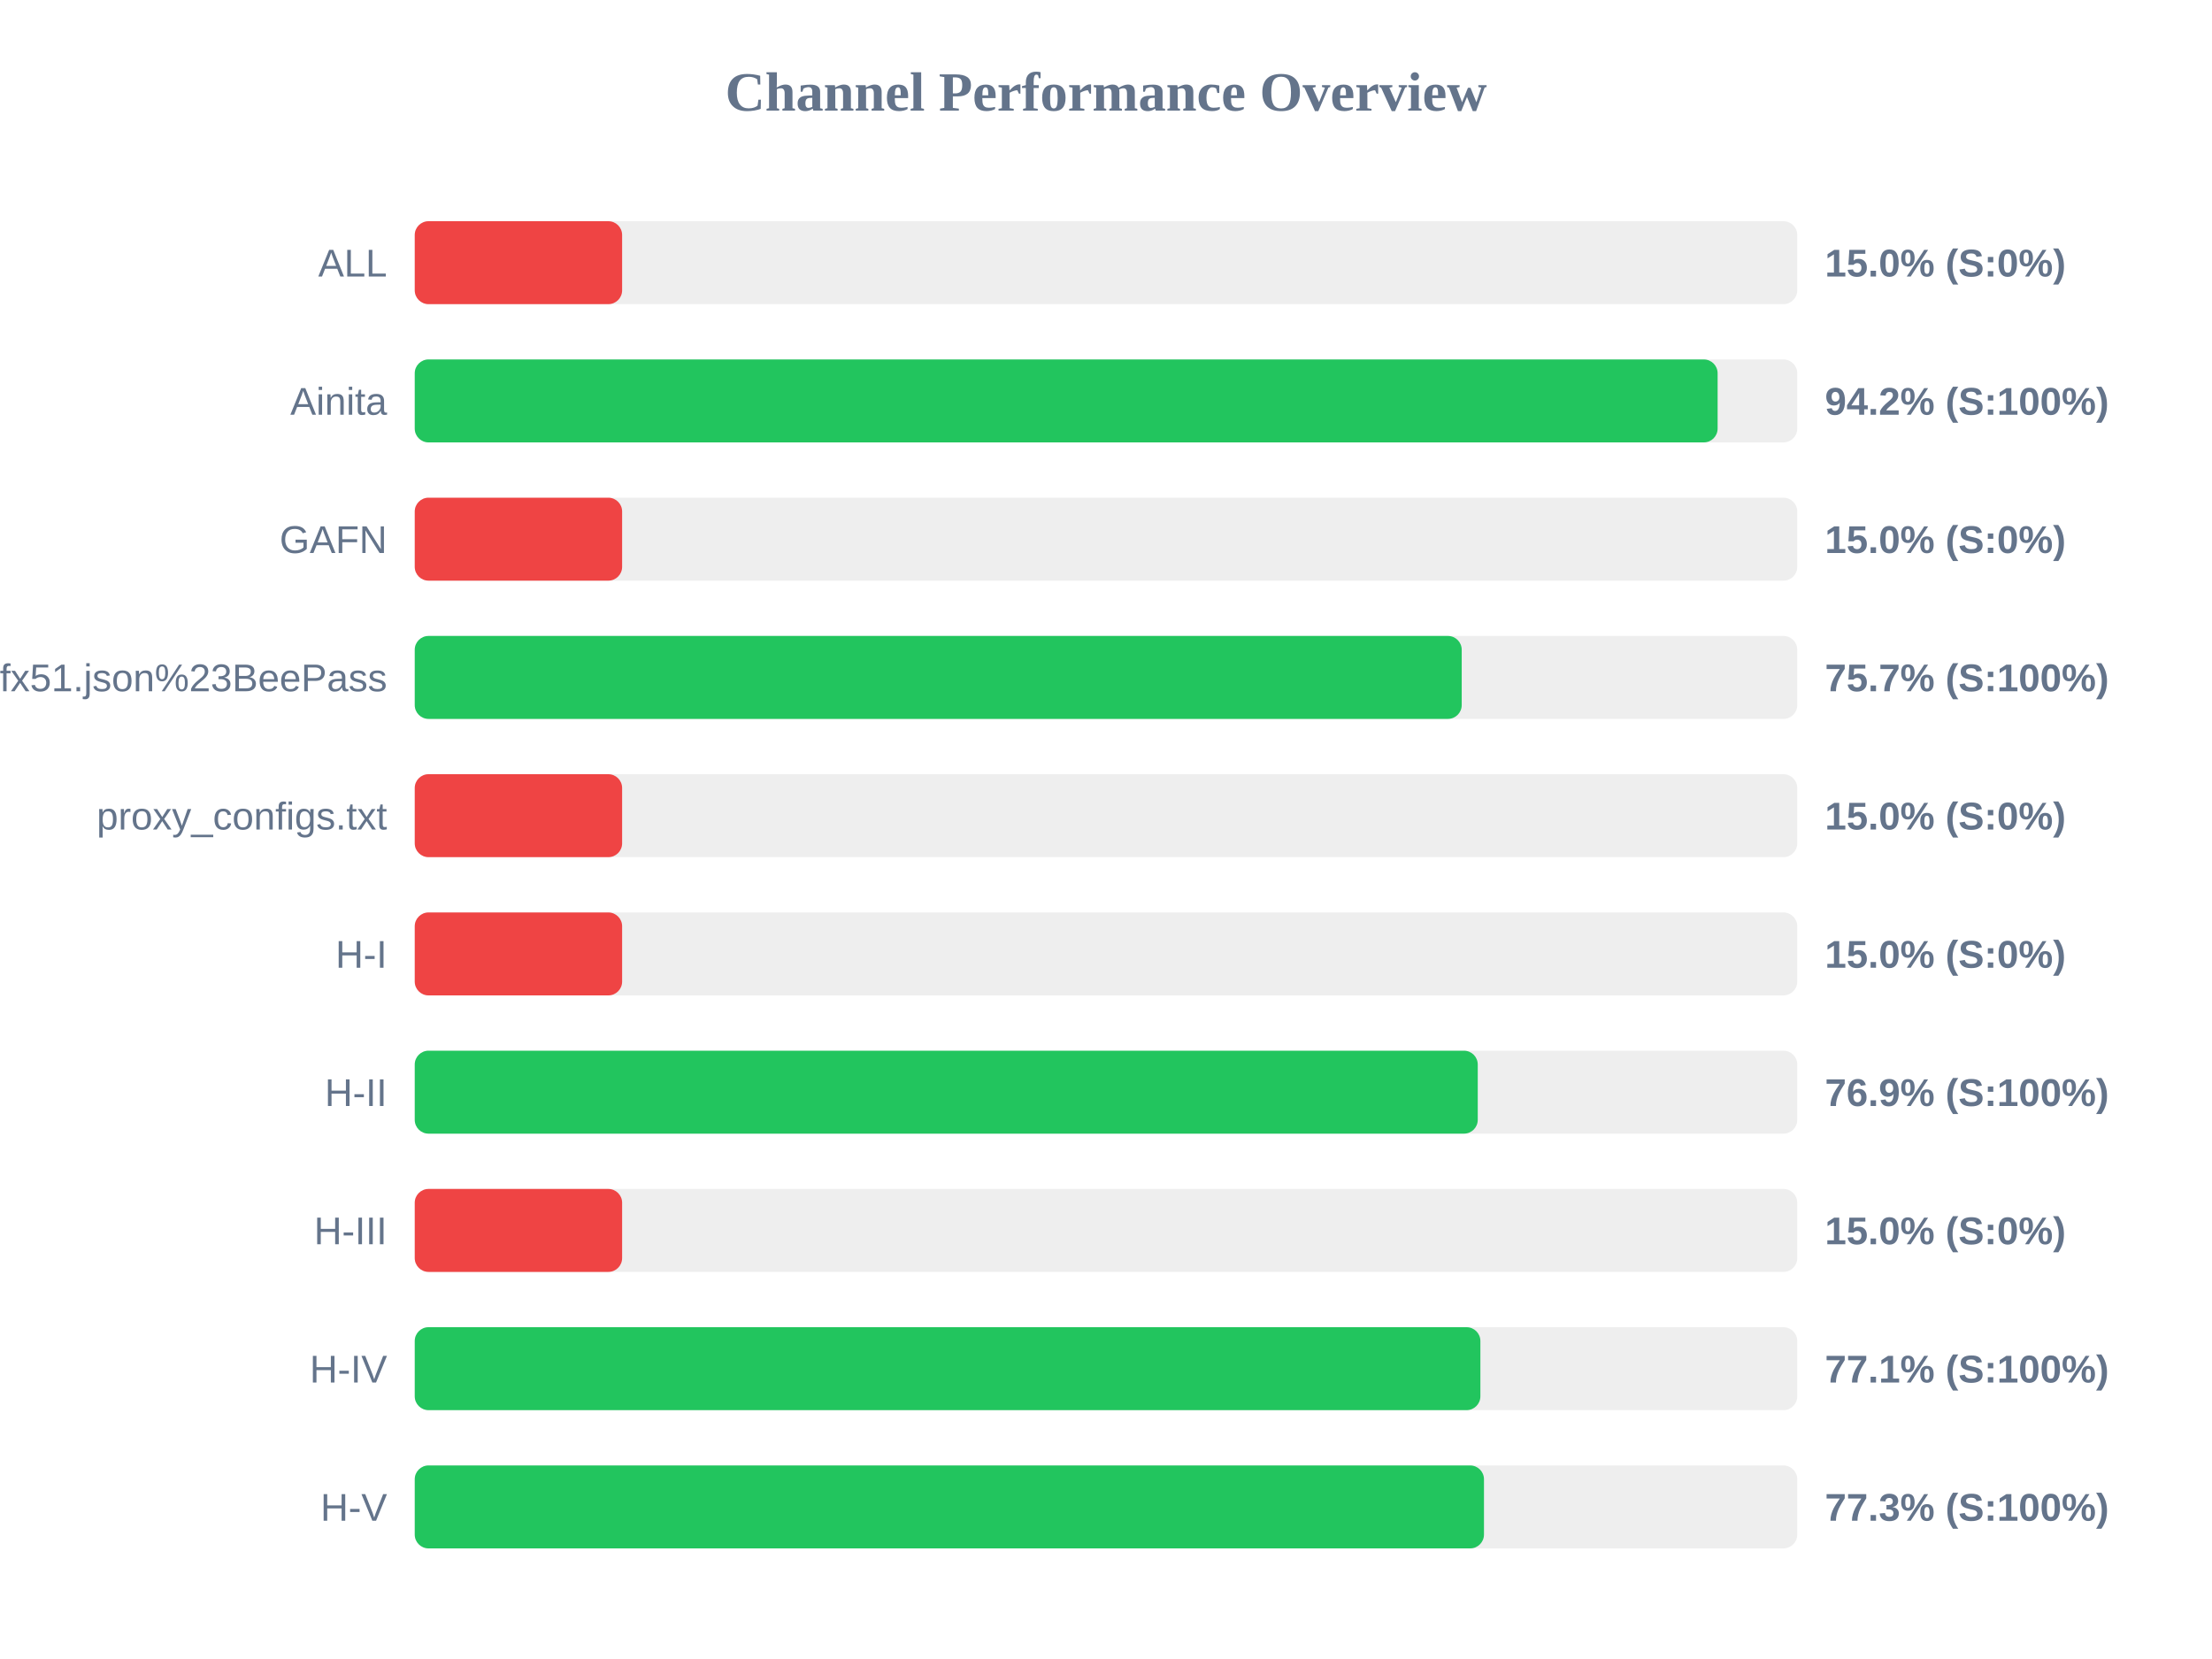
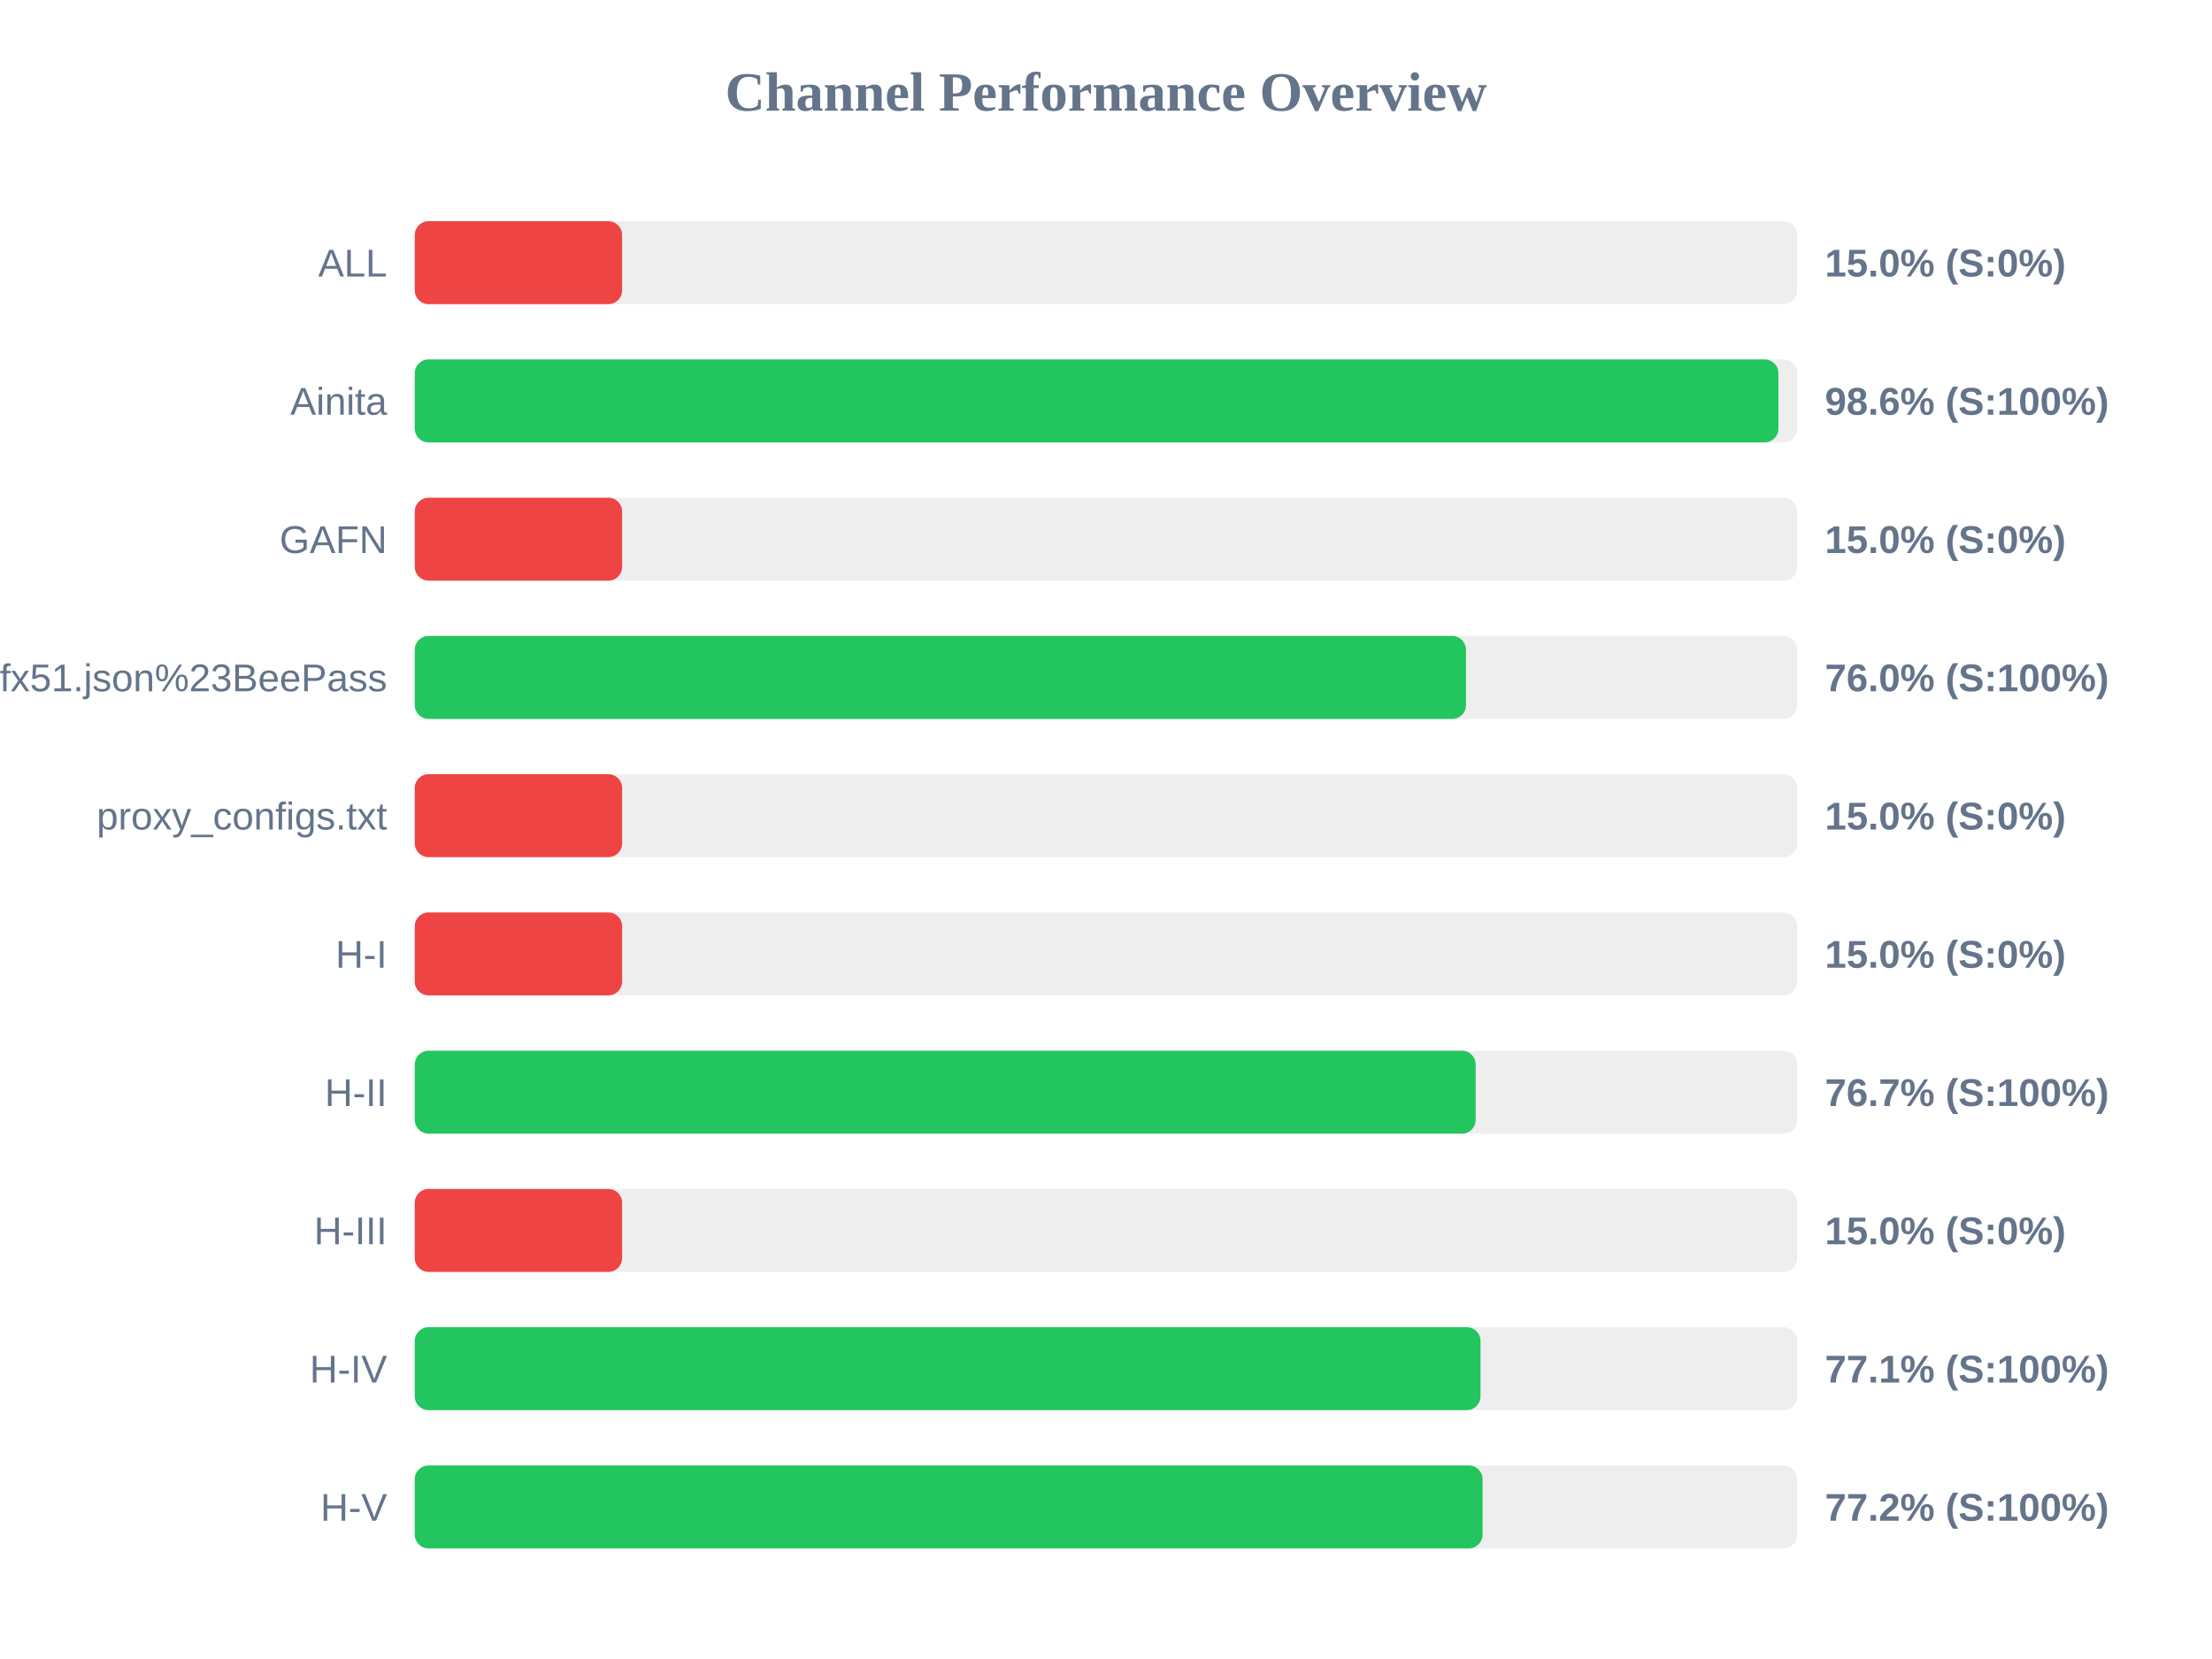
<svg xmlns="http://www.w3.org/2000/svg" width="800" height="600" version="1.1">
  <style>
        .row { font: 14px Arial; fill: #64748b; }
        .score { font: bold 14px Arial; fill: #64748b; }
    </style>
  <text x="400" y="40" text-anchor="middle" font-size="20px" font-weight="bold" fill="#64748b">Channel Performance Overview</text>
  <rect x="150" y="80" width="500" height="30" fill="#eee" rx="5" />
  <rect x="150" y="80" width="75.0" height="30" fill="#ef4444" rx="5" />
  <text x="140" y="100" text-anchor="end" class="row">ALL</text>
  <text x="660" y="100" text-anchor="start" class="score">15.0% (S:0%)</text>
  <rect x="150" y="130" width="500" height="30" fill="#eee" rx="5" />
-   <rect x="150" y="130" width="471.2" height="30" fill="#22c55e" rx="5" />
+   <rect x="150" y="130" width="493.2" height="30" fill="#22c55e" rx="5" />
  <text x="140" y="150" text-anchor="end" class="row">Ainita</text>
-   <text x="660" y="150" text-anchor="start" class="score">94.2% (S:100%)</text>
+   <text x="660" y="150" text-anchor="start" class="score">98.6% (S:100%)</text>
  <rect x="150" y="180" width="500" height="30" fill="#eee" rx="5" />
  <rect x="150" y="180" width="75.0" height="30" fill="#ef4444" rx="5" />
  <text x="140" y="200" text-anchor="end" class="row">GAFN</text>
  <text x="660" y="200" text-anchor="start" class="score">15.0% (S:0%)</text>
  <rect x="150" y="230" width="500" height="30" fill="#eee" rx="5" />
-   <rect x="150" y="230" width="378.65" height="30" fill="#22c55e" rx="5" />
+   <rect x="150" y="230" width="380.2" height="30" fill="#22c55e" rx="5" />
  <text x="140" y="250" text-anchor="end" class="row">sub?s=ssconf%3A%2F%2Fs3.amazonaws.com%2Fbeedynconprd%2Fzf38bv6oxi1nv3wfkpmxyfl8yj5fargza3foantoalu16vznl0ckxx7bgf1ufx51.json%23BeePass</text>
-   <text x="660" y="250" text-anchor="start" class="score">75.7% (S:100%)</text>
+   <text x="660" y="250" text-anchor="start" class="score">76.0% (S:100%)</text>
  <rect x="150" y="280" width="500" height="30" fill="#eee" rx="5" />
  <rect x="150" y="280" width="75.0" height="30" fill="#ef4444" rx="5" />
  <text x="140" y="300" text-anchor="end" class="row">proxy_configs.txt</text>
  <text x="660" y="300" text-anchor="start" class="score">15.0% (S:0%)</text>
  <rect x="150" y="330" width="500" height="30" fill="#eee" rx="5" />
  <rect x="150" y="330" width="75.0" height="30" fill="#ef4444" rx="5" />
  <text x="140" y="350" text-anchor="end" class="row">H-I</text>
  <text x="660" y="350" text-anchor="start" class="score">15.0% (S:0%)</text>
  <rect x="150" y="380" width="500" height="30" fill="#eee" rx="5" />
-   <rect x="150" y="380" width="384.45" height="30" fill="#22c55e" rx="5" />
+   <rect x="150" y="380" width="383.7" height="30" fill="#22c55e" rx="5" />
  <text x="140" y="400" text-anchor="end" class="row">H-II</text>
-   <text x="660" y="400" text-anchor="start" class="score">76.9% (S:100%)</text>
+   <text x="660" y="400" text-anchor="start" class="score">76.7% (S:100%)</text>
  <rect x="150" y="430" width="500" height="30" fill="#eee" rx="5" />
  <rect x="150" y="430" width="75.0" height="30" fill="#ef4444" rx="5" />
  <text x="140" y="450" text-anchor="end" class="row">H-III</text>
  <text x="660" y="450" text-anchor="start" class="score">15.0% (S:0%)</text>
  <rect x="150" y="480" width="500" height="30" fill="#eee" rx="5" />
-   <rect x="150" y="480" width="385.4" height="30" fill="#22c55e" rx="5" />
+   <rect x="150" y="480" width="385.45" height="30" fill="#22c55e" rx="5" />
  <text x="140" y="500" text-anchor="end" class="row">H-IV</text>
  <text x="660" y="500" text-anchor="start" class="score">77.1% (S:100%)</text>
  <rect x="150" y="530" width="500" height="30" fill="#eee" rx="5" />
-   <rect x="150" y="530" width="386.7" height="30" fill="#22c55e" rx="5" />
+   <rect x="150" y="530" width="386.2" height="30" fill="#22c55e" rx="5" />
  <text x="140" y="550" text-anchor="end" class="row">H-V</text>
-   <text x="660" y="550" text-anchor="start" class="score">77.3% (S:100%)</text>
+   <text x="660" y="550" text-anchor="start" class="score">77.2% (S:100%)</text>
</svg>
